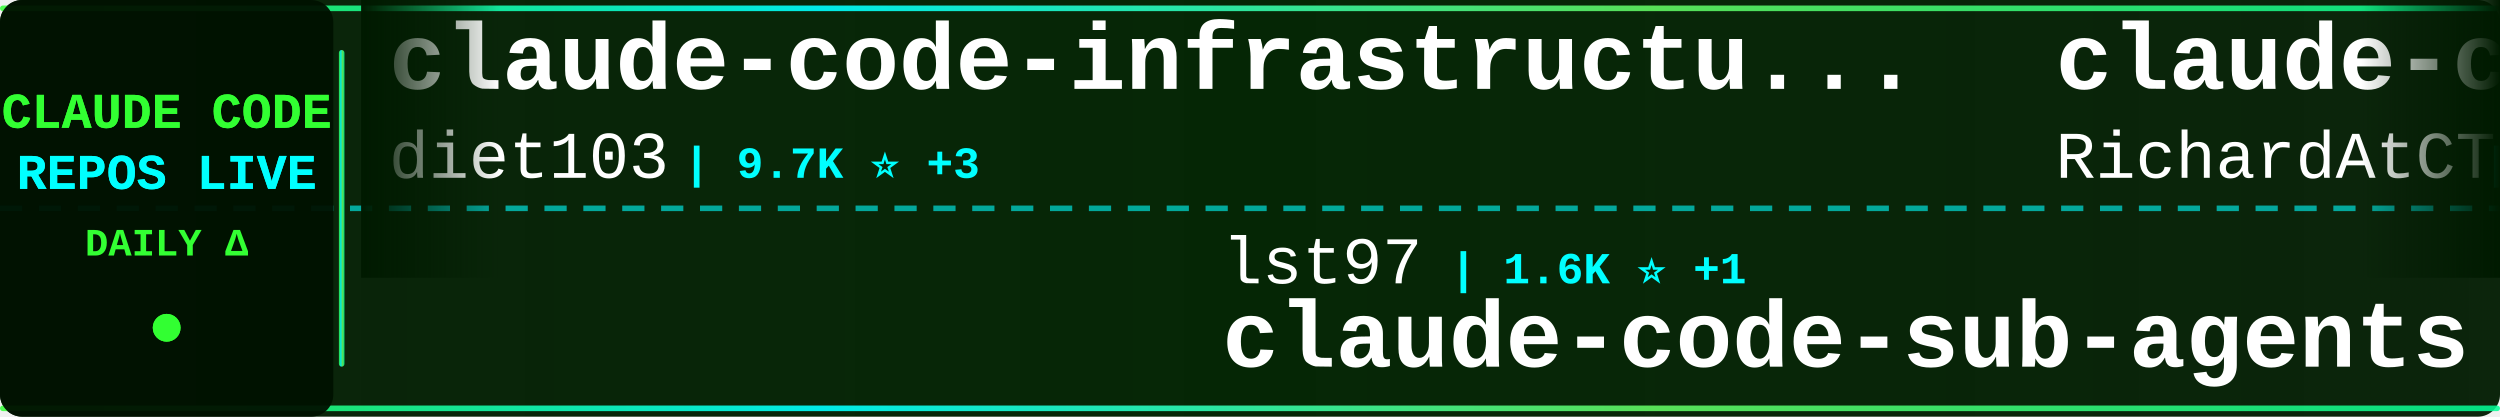
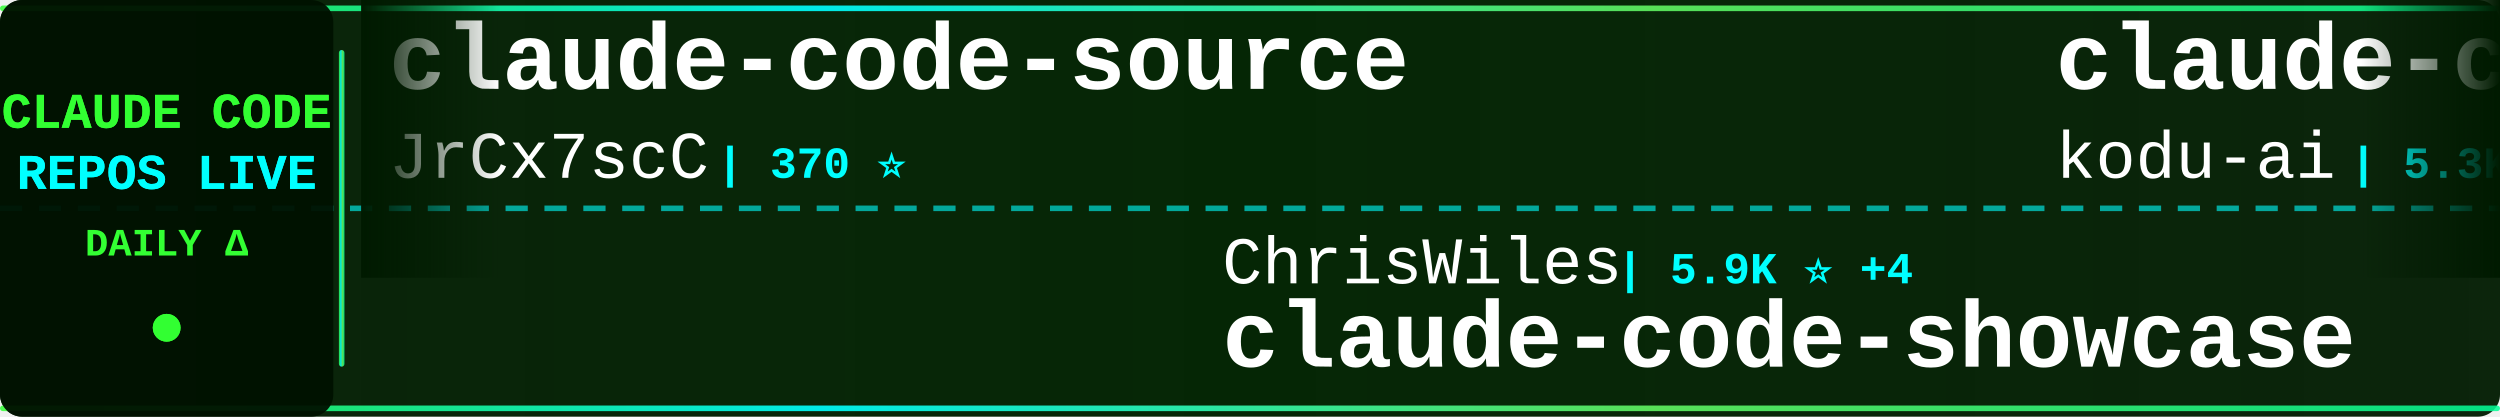
<svg xmlns="http://www.w3.org/2000/svg" width="900" height="150">
  <defs>
    <linearGradient id="tickerBg" x1="0%" y1="0%" x2="100%" y2="0%">
      <stop offset="0%" style="stop-color:#001a00;stop-opacity:0.95" />
      <stop offset="50%" style="stop-color:#002200;stop-opacity:0.98" />
      <stop offset="100%" style="stop-color:#001a00;stop-opacity:0.95" />
    </linearGradient>
    <linearGradient id="borderGrad" x1="0%" y1="0%" x2="100%" y2="0%">
      <stop offset="0%" style="stop-color:#33ff33;stop-opacity:0.85">
        <animate attributeName="stop-opacity" values="0.85;1;0.85" dur="2s" repeatCount="indefinite" />
      </stop>
      <stop offset="33%" style="stop-color:#00ffff;stop-opacity:0.9">
        <animate attributeName="stop-opacity" values="0.9;1;0.9" dur="2.2s" repeatCount="indefinite" />
      </stop>
      <stop offset="66%" style="stop-color:#66ff66;stop-opacity:0.85">
        <animate attributeName="stop-opacity" values="0.85;1;0.85" dur="1.8s" repeatCount="indefinite" />
      </stop>
      <stop offset="100%" style="stop-color:#00ff99;stop-opacity:0.85">
        <animate attributeName="stop-opacity" values="0.85;1;0.85" dur="2s" repeatCount="indefinite" />
      </stop>
    </linearGradient>
    <filter id="textGlow">
      <feGaussianBlur stdDeviation="0.1" result="coloredBlur" />
      <feMerge>
        <feMergeNode in="coloredBlur" />
        <feMergeNode in="SourceGraphic" />
      </feMerge>
    </filter>
    <filter id="metricGlow">
      <feGaussianBlur stdDeviation="0.2" result="coloredBlur" />
      <feMerge>
        <feMergeNode in="coloredBlur" />
        <feMergeNode in="SourceGraphic" />
      </feMerge>
    </filter>
    <linearGradient id="leftFade" x1="0%" y1="0%" x2="100%" y2="0%">
      <stop offset="0%" style="stop-color:#001a00;stop-opacity:1" />
      <stop offset="100%" style="stop-color:#001a00;stop-opacity:0" />
    </linearGradient>
    <linearGradient id="rightFade" x1="0%" y1="0%" x2="100%" y2="0%">
      <stop offset="0%" style="stop-color:#001a00;stop-opacity:0" />
      <stop offset="100%" style="stop-color:#001a00;stop-opacity:1" />
    </linearGradient>
  </defs>
  <rect width="900" height="150" fill="url(#tickerBg)" rx="8" />
  <rect x="0" y="2" width="900" height="2" fill="url(#borderGrad)" rx="1" />
  <rect x="0" y="146" width="900" height="2" fill="url(#borderGrad)" rx="1" />
  <line x1="0" y1="75" x2="900" y2="75" stroke="#00ffff" stroke-width="2" stroke-dasharray="8 6" opacity="0.6" />
  <rect x="0" y="0" width="120" height="150" fill="#001100" opacity="0.95" rx="8" />
  <text x="60" y="46" font-family="'Courier New', monospace" font-size="18" font-weight="bold" fill="#33ff33" text-anchor="middle" filter="url(#textGlow)">
    CLAUDE CODE
  </text>
  <text x="60" y="68" font-family="'Courier New', monospace" font-size="18" font-weight="bold" fill="#00ffff" text-anchor="middle" filter="url(#textGlow)">
    REPOS LIVE
  </text>
  <text x="60" y="92" font-family="'Courier New', monospace" font-size="14" font-weight="bold" fill="#33ff33" text-anchor="middle">
    DAILY Δ
  </text>
  <circle cx="60" cy="118" r="5" fill="#33ff33" filter="url(#metricGlow)">
    <animate attributeName="r" values="4;6;4" dur="1.5s" repeatCount="indefinite" />
    <animate attributeName="opacity" values="0.6;1;0.6" dur="1.5s" repeatCount="indefinite" />
  </circle>
  <rect x="122" y="18" width="2" height="114" fill="url(#borderGrad)" rx="1" />
  <clipPath id="tickerClip">
    <rect x="130" y="0" width="770" height="150" />
  </clipPath>
  <g clip-path="url(#tickerClip)">
    <g id="tickerItems">
      <animateTransform attributeName="transform" attributeType="XML" type="translate" from="0 0" to="-3000 0" dur="54s" repeatCount="indefinite" />
      <g transform="translate(0, 0)">
-         <text x="140" y="32" font-family="'Courier New', monospace" font-size="34" font-weight="bold" fill="#ffffff">claude-code-infrastructu...</text>
-         <text x="140" y="64" font-family="'Courier New', monospace" font-size="24" font-weight="normal" fill="#ffffff" opacity="1.0">diet103</text>
-         <text x="246" y="64" font-family="'Courier New', monospace" font-size="16" font-weight="bold" fill="#00ffff"> | 9.7K ⭐ +3</text>
+         <text x="140" y="32" font-family="'Courier New', monospace" font-size="34" font-weight="bold" fill="#ffffff">claude-code-source</text>
+         <text x="140" y="64" font-family="'Courier New', monospace" font-size="24" font-weight="normal" fill="#ffffff" opacity="1.0">JrCx7scC</text>
+         <text x="258" y="64" font-family="'Courier New', monospace" font-size="16" font-weight="bold" fill="#00ffff"> | 370 ⭐</text>
      </g>
      <g transform="translate(300, 0)">
-         <text x="140" y="102" font-family="'Courier New', monospace" font-size="24" font-weight="normal" fill="#ffffff" opacity="1.0">lst97</text>
-         <text x="222" y="102" font-family="'Courier New', monospace" font-size="16" font-weight="bold" fill="#00ffff"> | 1.6K ⭐ +1</text>
-         <text x="140" y="132" font-family="'Courier New', monospace" font-size="34" font-weight="bold" fill="#ffffff">claude-code-sub-agents</text>
+         <text x="140" y="102" font-family="'Courier New', monospace" font-size="24" font-weight="normal" fill="#ffffff" opacity="1.0">ChrisWiles</text>
+         <text x="282" y="102" font-family="'Courier New', monospace" font-size="16" font-weight="bold" fill="#00ffff"> | 5.9K ⭐ +4</text>
+         <text x="140" y="132" font-family="'Courier New', monospace" font-size="34" font-weight="bold" fill="#ffffff">claude-code-showcase</text>
      </g>
      <g transform="translate(600, 0)">
-         <text x="140" y="32" font-family="'Courier New', monospace" font-size="34" font-weight="bold" fill="#ffffff">claude-code-telegram</text>
-         <text x="140" y="64" font-family="'Courier New', monospace" font-size="24" font-weight="normal" fill="#ffffff" opacity="1.0">RichardAtCT</text>
-         <text x="294" y="64" font-family="'Courier New', monospace" font-size="16" font-weight="bold" fill="#00ffff"> | 2.7K ⭐ +2</text>
+         <text x="140" y="32" font-family="'Courier New', monospace" font-size="34" font-weight="bold" fill="#ffffff">claude-coder</text>
+         <text x="140" y="64" font-family="'Courier New', monospace" font-size="24" font-weight="normal" fill="#ffffff" opacity="1.0">kodu-ai</text>
+         <text x="246" y="64" font-family="'Courier New', monospace" font-size="16" font-weight="bold" fill="#00ffff"> | 5.3K ⭐</text>
      </g>
      <g transform="translate(900, 0)">
-         <text x="140" y="102" font-family="'Courier New', monospace" font-size="24" font-weight="normal" fill="#ffffff" opacity="1.0">jqueryscript</text>
-         <text x="306" y="102" font-family="'Courier New', monospace" font-size="16" font-weight="bold" fill="#00ffff"> | 416 ⭐ +1</text>
-         <text x="140" y="132" font-family="'Courier New', monospace" font-size="34" font-weight="bold" fill="#ffffff">awesome-claude-code</text>
+         <text x="140" y="102" font-family="'Courier New', monospace" font-size="24" font-weight="normal" fill="#ffffff" opacity="1.0">frankbria</text>
+         <text x="270" y="102" font-family="'Courier New', monospace" font-size="16" font-weight="bold" fill="#00ffff"> | 9.3K ⭐ +11</text>
+         <text x="140" y="132" font-family="'Courier New', monospace" font-size="34" font-weight="bold" fill="#ffffff">ralph-claude-code</text>
      </g>
      <g transform="translate(1200, 0)">
-         <text x="140" y="32" font-family="'Courier New', monospace" font-size="34" font-weight="bold" fill="#ffffff">claude-code-pm-course</text>
-         <text x="140" y="64" font-family="'Courier New', monospace" font-size="24" font-weight="normal" fill="#ffffff" opacity="1.0">carlvellotti</text>
-         <text x="306" y="64" font-family="'Courier New', monospace" font-size="16" font-weight="bold" fill="#00ffff"> | 2.1K ⭐ +3</text>
+         <text x="140" y="32" font-family="'Courier New', monospace" font-size="34" font-weight="bold" fill="#ffffff">claude-code-local</text>
+         <text x="140" y="64" font-family="'Courier New', monospace" font-size="24" font-weight="normal" fill="#ffffff" opacity="1.0">nicedreamzapp</text>
+         <text x="318" y="64" font-family="'Courier New', monospace" font-size="16" font-weight="bold" fill="#00ffff"> | 2.7K ⭐ +6</text>
      </g>
      <g transform="translate(1500, 0)">
-         <text x="140" y="102" font-family="'Courier New', monospace" font-size="24" font-weight="normal" fill="#ffffff" opacity="1.0">lorryjovens-hub</text>
-         <text x="342" y="102" font-family="'Courier New', monospace" font-size="16" font-weight="bold" fill="#00ffff"> | 1.6K ⭐</text>
-         <text x="140" y="132" font-family="'Courier New', monospace" font-size="34" font-weight="bold" fill="#ffffff">claude-code-rust</text>
+         <text x="140" y="102" font-family="'Courier New', monospace" font-size="24" font-weight="normal" fill="#ffffff" opacity="1.0">liuup</text>
+         <text x="222" y="102" font-family="'Courier New', monospace" font-size="16" font-weight="bold" fill="#00ffff"> | 3.1K ⭐ +18</text>
+         <text x="140" y="132" font-family="'Courier New', monospace" font-size="34" font-weight="bold" fill="#ffffff">claude-code-analysis</text>
      </g>
      <g transform="translate(1800, 0)">
-         <text x="140" y="32" font-family="'Courier New', monospace" font-size="34" font-weight="bold" fill="#ffffff">claude-code-settings</text>
-         <text x="140" y="64" font-family="'Courier New', monospace" font-size="24" font-weight="normal" fill="#ffffff" opacity="1.0">feiskyer</text>
-         <text x="258" y="64" font-family="'Courier New', monospace" font-size="16" font-weight="bold" fill="#00ffff"> | 1.5K ⭐ +4</text>
+         <text x="140" y="32" font-family="'Courier New', monospace" font-size="34" font-weight="bold" fill="#ffffff">Claude-Code-Game-Studios</text>
+         <text x="140" y="64" font-family="'Courier New', monospace" font-size="24" font-weight="normal" fill="#ffffff" opacity="1.0">Donchitos</text>
+         <text x="270" y="64" font-family="'Courier New', monospace" font-size="16" font-weight="bold" fill="#00ffff"> | 21.4K ⭐ +90</text>
      </g>
      <g transform="translate(2100, 0)">
-         <text x="140" y="102" font-family="'Courier New', monospace" font-size="24" font-weight="normal" fill="#ffffff" opacity="1.0">Hyper66666</text>
-         <text x="282" y="102" font-family="'Courier New', monospace" font-size="16" font-weight="bold" fill="#00ffff"> | 215 ⭐</text>
-         <text x="140" y="132" font-family="'Courier New', monospace" font-size="34" font-weight="bold" fill="#ffffff">claude-code-sourcemap</text>
+         <text x="140" y="102" font-family="'Courier New', monospace" font-size="24" font-weight="normal" fill="#ffffff" opacity="1.0">anthropics</text>
+         <text x="282" y="102" font-family="'Courier New', monospace" font-size="16" font-weight="bold" fill="#00ffff"> | 5.2K ⭐ +31</text>
+         <text x="140" y="132" font-family="'Courier New', monospace" font-size="34" font-weight="bold" fill="#ffffff">claude-code-security-rev...</text>
      </g>
      <g transform="translate(2400, 0)">
-         <text x="140" y="32" font-family="'Courier New', monospace" font-size="34" font-weight="bold" fill="#ffffff">free-claude-code</text>
-         <text x="140" y="64" font-family="'Courier New', monospace" font-size="24" font-weight="normal" fill="#ffffff" opacity="1.0">Alishahryar1</text>
-         <text x="306" y="64" font-family="'Courier New', monospace" font-size="16" font-weight="bold" fill="#00ffff"> | 33.6K ⭐ +218</text>
+         <text x="140" y="32" font-family="'Courier New', monospace" font-size="34" font-weight="bold" fill="#ffffff">claude-code-transcripts</text>
+         <text x="140" y="64" font-family="'Courier New', monospace" font-size="24" font-weight="normal" fill="#ffffff" opacity="1.0">simonw</text>
+         <text x="234" y="64" font-family="'Courier New', monospace" font-size="16" font-weight="bold" fill="#00ffff"> | 1.6K ⭐</text>
      </g>
      <g transform="translate(2700, 0)">
-         <text x="140" y="102" font-family="'Courier New', monospace" font-size="24" font-weight="normal" fill="#ffffff" opacity="1.0">ChinaSiro</text>
-         <text x="270" y="102" font-family="'Courier New', monospace" font-size="16" font-weight="bold" fill="#00ffff"> | 9.4K ⭐ +11</text>
-         <text x="140" y="132" font-family="'Courier New', monospace" font-size="34" font-weight="bold" fill="#ffffff">claude-code-sourcemap</text>
+         <text x="140" y="102" font-family="'Courier New', monospace" font-size="24" font-weight="normal" fill="#ffffff" opacity="1.0">oboard</text>
+         <text x="234" y="102" font-family="'Courier New', monospace" font-size="16" font-weight="bold" fill="#00ffff"> | 3.2K ⭐ +3</text>
+         <text x="140" y="132" font-family="'Courier New', monospace" font-size="34" font-weight="bold" fill="#ffffff">claude-code-rev</text>
      </g>
      <g transform="translate(3000, 0)">
-         <text x="140" y="32" font-family="'Courier New', monospace" font-size="34" font-weight="bold" fill="#ffffff">claude-code-infrastructu...</text>
-         <text x="140" y="64" font-family="'Courier New', monospace" font-size="24" font-weight="normal" fill="#ffffff" opacity="1.0">diet103</text>
-         <text x="246" y="64" font-family="'Courier New', monospace" font-size="16" font-weight="bold" fill="#00ffff"> | 9.7K ⭐ +3</text>
+         <text x="140" y="32" font-family="'Courier New', monospace" font-size="34" font-weight="bold" fill="#ffffff">claude-code-source</text>
+         <text x="140" y="64" font-family="'Courier New', monospace" font-size="24" font-weight="normal" fill="#ffffff" opacity="1.0">JrCx7scC</text>
+         <text x="258" y="64" font-family="'Courier New', monospace" font-size="16" font-weight="bold" fill="#00ffff"> | 370 ⭐</text>
      </g>
      <g transform="translate(3300, 0)">
-         <text x="140" y="102" font-family="'Courier New', monospace" font-size="24" font-weight="normal" fill="#ffffff" opacity="1.0">lst97</text>
-         <text x="222" y="102" font-family="'Courier New', monospace" font-size="16" font-weight="bold" fill="#00ffff"> | 1.6K ⭐ +1</text>
-         <text x="140" y="132" font-family="'Courier New', monospace" font-size="34" font-weight="bold" fill="#ffffff">claude-code-sub-agents</text>
+         <text x="140" y="102" font-family="'Courier New', monospace" font-size="24" font-weight="normal" fill="#ffffff" opacity="1.0">ChrisWiles</text>
+         <text x="282" y="102" font-family="'Courier New', monospace" font-size="16" font-weight="bold" fill="#00ffff"> | 5.9K ⭐ +4</text>
+         <text x="140" y="132" font-family="'Courier New', monospace" font-size="34" font-weight="bold" fill="#ffffff">claude-code-showcase</text>
      </g>
      <g transform="translate(3600, 0)">
-         <text x="140" y="32" font-family="'Courier New', monospace" font-size="34" font-weight="bold" fill="#ffffff">claude-code-telegram</text>
-         <text x="140" y="64" font-family="'Courier New', monospace" font-size="24" font-weight="normal" fill="#ffffff" opacity="1.0">RichardAtCT</text>
-         <text x="294" y="64" font-family="'Courier New', monospace" font-size="16" font-weight="bold" fill="#00ffff"> | 2.7K ⭐ +2</text>
+         <text x="140" y="32" font-family="'Courier New', monospace" font-size="34" font-weight="bold" fill="#ffffff">claude-coder</text>
+         <text x="140" y="64" font-family="'Courier New', monospace" font-size="24" font-weight="normal" fill="#ffffff" opacity="1.0">kodu-ai</text>
+         <text x="246" y="64" font-family="'Courier New', monospace" font-size="16" font-weight="bold" fill="#00ffff"> | 5.3K ⭐</text>
      </g>
      <g transform="translate(3900, 0)">
-         <text x="140" y="102" font-family="'Courier New', monospace" font-size="24" font-weight="normal" fill="#ffffff" opacity="1.0">jqueryscript</text>
-         <text x="306" y="102" font-family="'Courier New', monospace" font-size="16" font-weight="bold" fill="#00ffff"> | 416 ⭐ +1</text>
-         <text x="140" y="132" font-family="'Courier New', monospace" font-size="34" font-weight="bold" fill="#ffffff">awesome-claude-code</text>
+         <text x="140" y="102" font-family="'Courier New', monospace" font-size="24" font-weight="normal" fill="#ffffff" opacity="1.0">frankbria</text>
+         <text x="270" y="102" font-family="'Courier New', monospace" font-size="16" font-weight="bold" fill="#00ffff"> | 9.3K ⭐ +11</text>
+         <text x="140" y="132" font-family="'Courier New', monospace" font-size="34" font-weight="bold" fill="#ffffff">ralph-claude-code</text>
      </g>
    </g>
  </g>
  <rect x="130" y="0" width="50" height="100" fill="url(#leftFade)" />
  <rect x="850" y="0" width="50" height="100" fill="url(#rightFade)" />
</svg>
